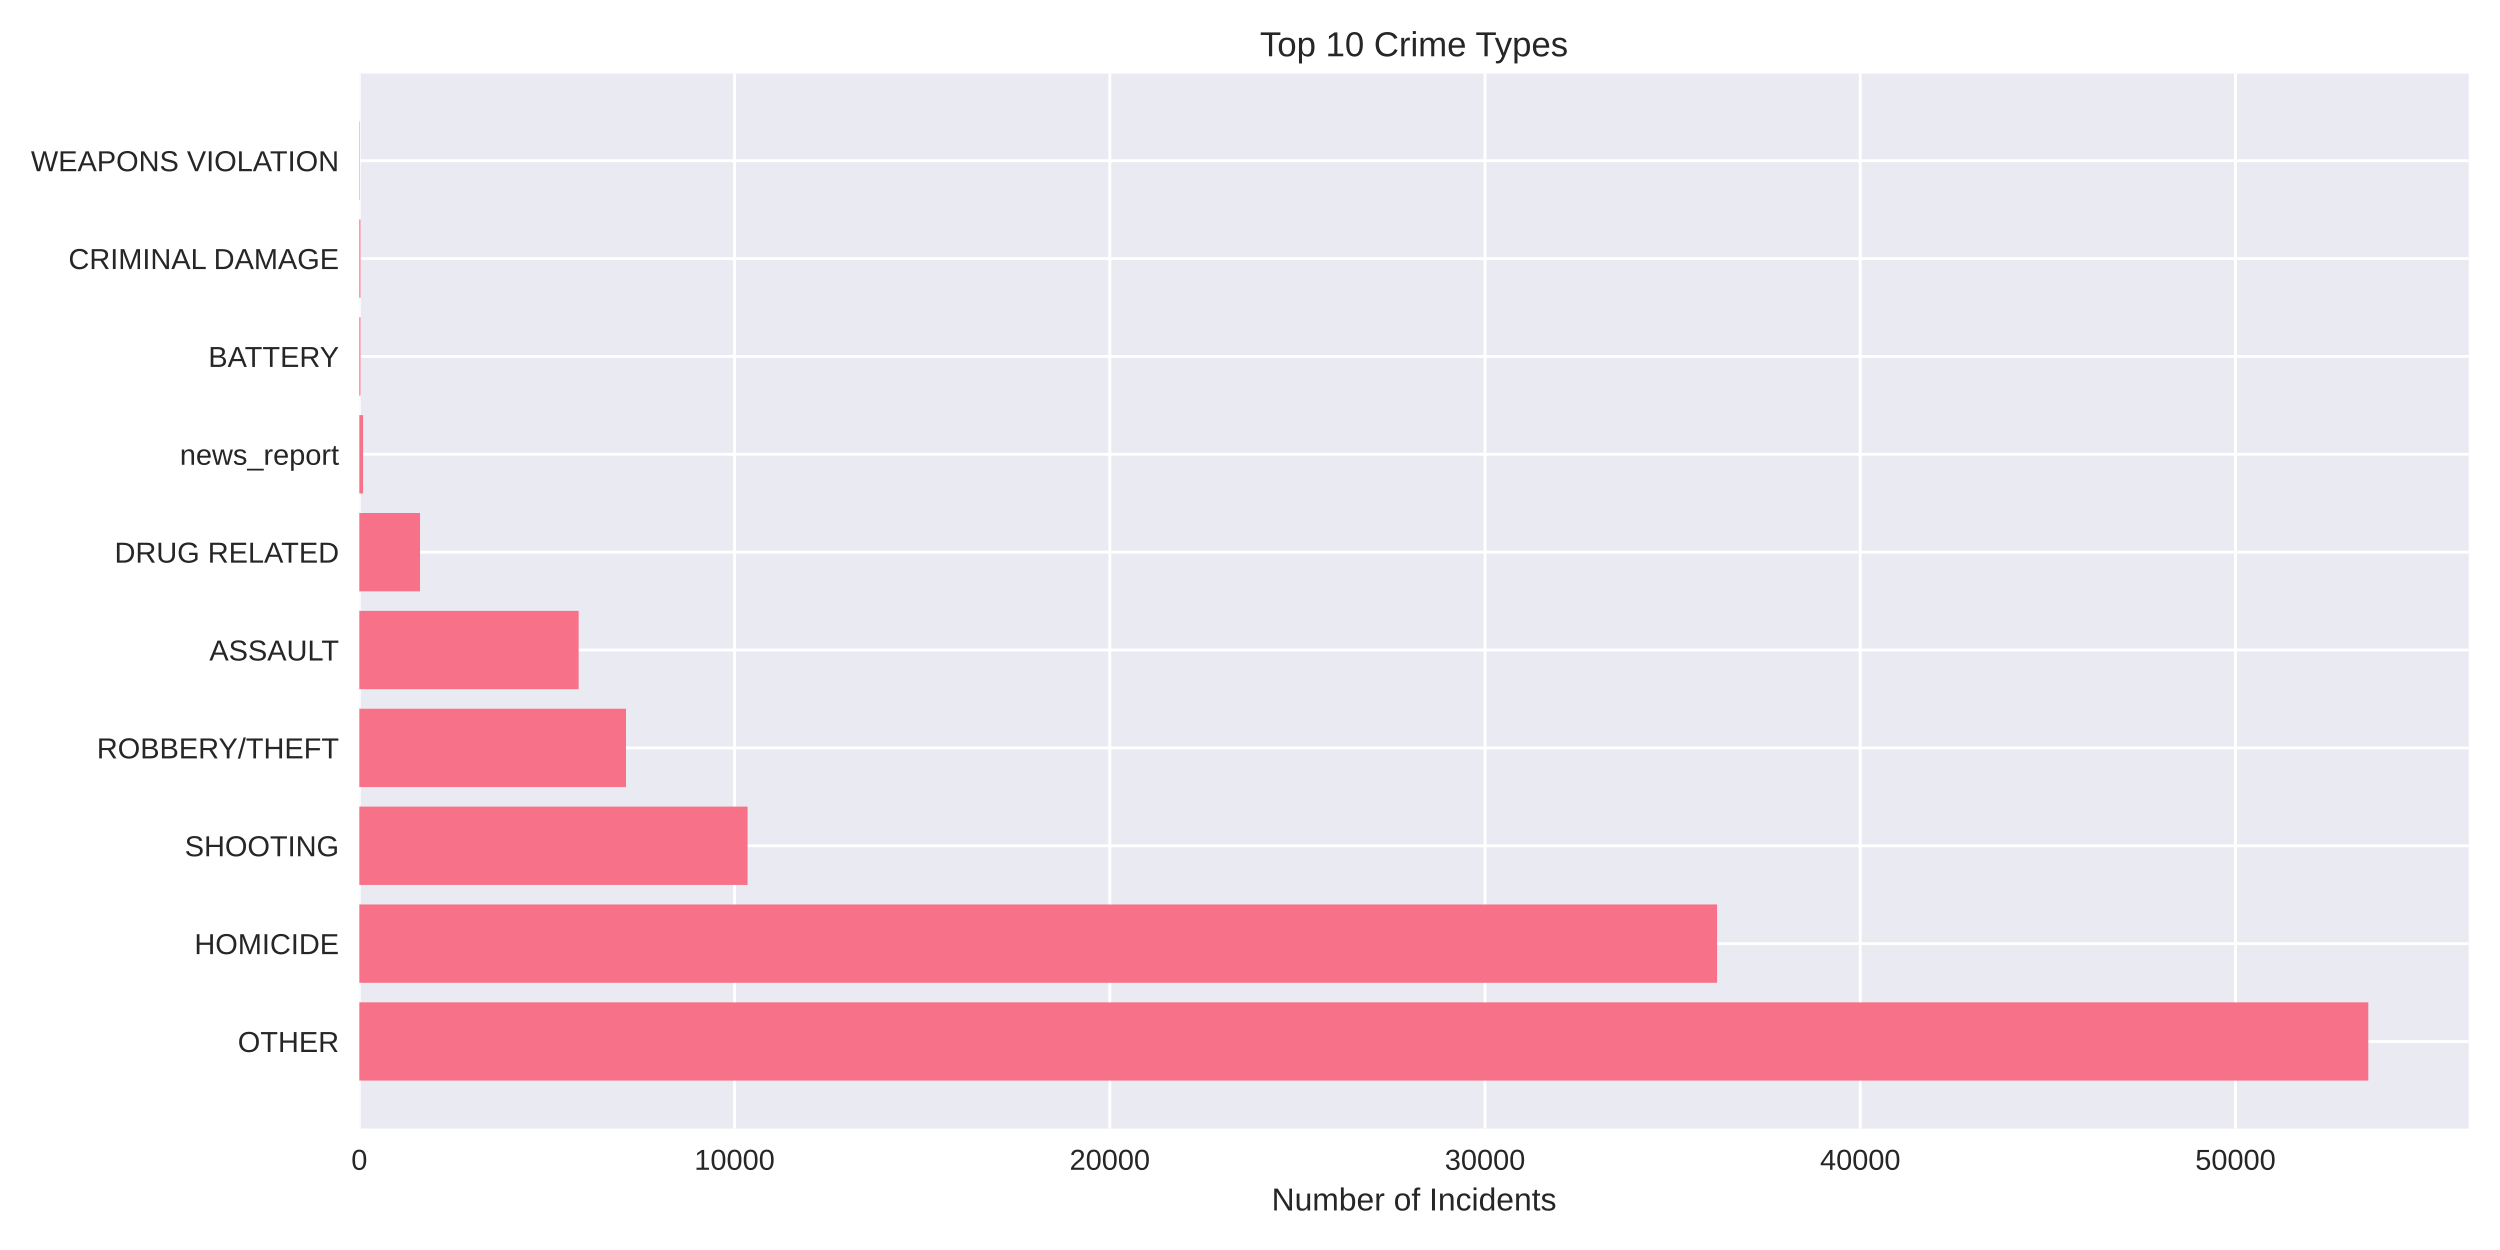
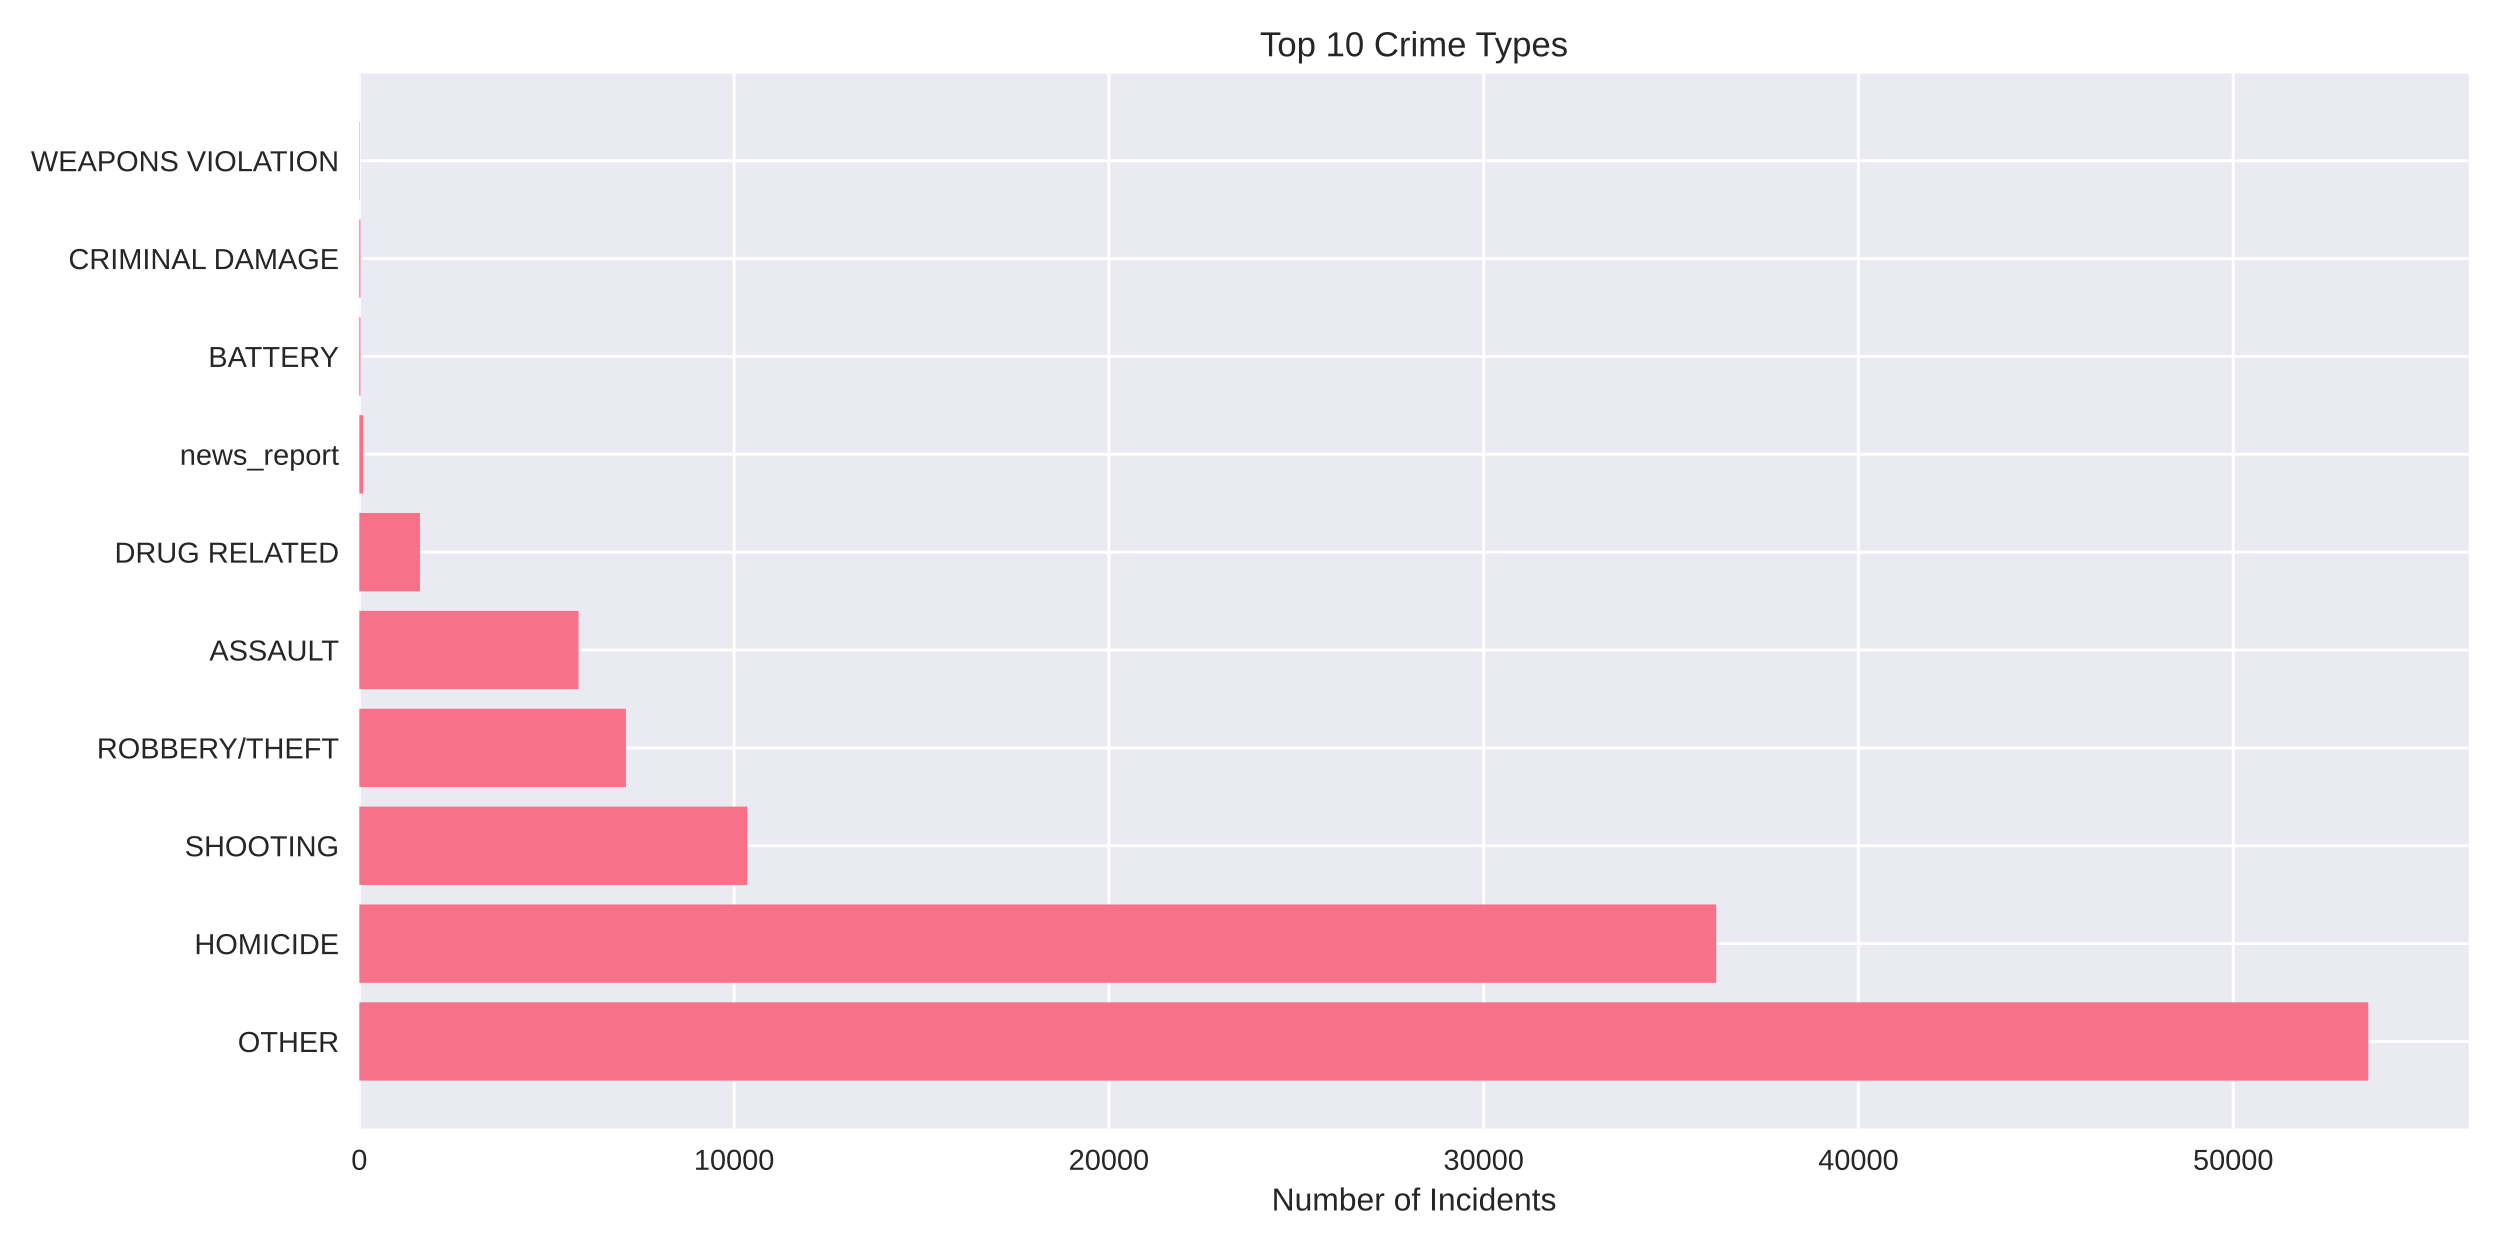
<svg xmlns="http://www.w3.org/2000/svg" width="864pt" height="432pt" viewBox="0 0 864 432" version="1.1">
  <defs>
    <style type="text/css">*{stroke-linejoin: round; stroke-linecap: butt}</style>
  </defs>
  <g id="figure_1">
    <g id="patch_1">
      <path d="M 0 432  L 864 432  L 864 0  L 0 0  z " style="fill: #ffffff" />
    </g>
    <g id="axes_1">
      <g id="patch_2">
        <path d="M 124.18 390.04  L 853.2 390.04  L 853.2 25.44  L 124.18 25.44  z " style="fill: #eaeaf2" />
      </g>
      <g id="matplotlib.axis_1">
        <g id="xtick_1">
          <g id="line2d_1">
-             <path d="M 124.18 390.04  L 124.18 25.44  " clip-path="url(#pdf63aa08d0)" style="fill: none; stroke: #ffffff; stroke-linecap: round" />
+             <path d="M 124.18 390.04  L 124.18 25.44  " clip-path="url(#p396db63550)" style="fill: none; stroke: #ffffff; stroke-linecap: round" />
          </g>
          <g id="line2d_2" />
          <g id="text_1">
            <text style="fill: #262626; font: 10px 'Arial', 'Liberation Sans', 'DejaVu Sans', 'Bitstream Vera Sans', sans-serif; text-anchor: middle" x="124.18" y="404.287" transform="rotate(-0 124.18 404.2869)">0</text>
          </g>
        </g>
        <g id="xtick_2">
          <g id="line2d_3">
-             <path d="M 253.862 390.04  L 253.862 25.44  " clip-path="url(#pdf63aa08d0)" style="fill: none; stroke: #ffffff; stroke-linecap: round" />
+             <path d="M 253.705 390.04  L 253.705 25.44  " clip-path="url(#p396db63550)" style="fill: none; stroke: #ffffff; stroke-linecap: round" />
          </g>
          <g id="line2d_4" />
          <g id="text_2">
-             <text style="fill: #262626; font: 10px 'Arial', 'Liberation Sans', 'DejaVu Sans', 'Bitstream Vera Sans', sans-serif; text-anchor: middle" x="253.862" y="404.287" transform="rotate(-0 253.8621 404.2869)">10000</text>
+             <text style="fill: #262626; font: 10px 'Arial', 'Liberation Sans', 'DejaVu Sans', 'Bitstream Vera Sans', sans-serif; text-anchor: middle" x="253.705" y="404.287" transform="rotate(-0 253.7048 404.2869)">10000</text>
          </g>
        </g>
        <g id="xtick_3">
          <g id="line2d_5">
-             <path d="M 383.544 390.04  L 383.544 25.44  " clip-path="url(#pdf63aa08d0)" style="fill: none; stroke: #ffffff; stroke-linecap: round" />
+             <path d="M 383.23 390.04  L 383.23 25.44  " clip-path="url(#p396db63550)" style="fill: none; stroke: #ffffff; stroke-linecap: round" />
          </g>
          <g id="line2d_6" />
          <g id="text_3">
-             <text style="fill: #262626; font: 10px 'Arial', 'Liberation Sans', 'DejaVu Sans', 'Bitstream Vera Sans', sans-serif; text-anchor: middle" x="383.544" y="404.287" transform="rotate(-0 383.5441 404.2869)">20000</text>
+             <text style="fill: #262626; font: 10px 'Arial', 'Liberation Sans', 'DejaVu Sans', 'Bitstream Vera Sans', sans-serif; text-anchor: middle" x="383.23" y="404.287" transform="rotate(-0 383.2296 404.2869)">20000</text>
          </g>
        </g>
        <g id="xtick_4">
          <g id="line2d_7">
-             <path d="M 513.226 390.04  L 513.226 25.44  " clip-path="url(#pdf63aa08d0)" style="fill: none; stroke: #ffffff; stroke-linecap: round" />
+             <path d="M 512.754 390.04  L 512.754 25.44  " clip-path="url(#p396db63550)" style="fill: none; stroke: #ffffff; stroke-linecap: round" />
          </g>
          <g id="line2d_8" />
          <g id="text_4">
-             <text style="fill: #262626; font: 10px 'Arial', 'Liberation Sans', 'DejaVu Sans', 'Bitstream Vera Sans', sans-serif; text-anchor: middle" x="513.226" y="404.287" transform="rotate(-0 513.2262 404.2869)">30000</text>
+             <text style="fill: #262626; font: 10px 'Arial', 'Liberation Sans', 'DejaVu Sans', 'Bitstream Vera Sans', sans-serif; text-anchor: middle" x="512.754" y="404.287" transform="rotate(-0 512.7544 404.2869)">30000</text>
          </g>
        </g>
        <g id="xtick_5">
          <g id="line2d_9">
-             <path d="M 642.908 390.04  L 642.908 25.44  " clip-path="url(#pdf63aa08d0)" style="fill: none; stroke: #ffffff; stroke-linecap: round" />
+             <path d="M 642.279 390.04  L 642.279 25.44  " clip-path="url(#p396db63550)" style="fill: none; stroke: #ffffff; stroke-linecap: round" />
          </g>
          <g id="line2d_10" />
          <g id="text_5">
-             <text style="fill: #262626; font: 10px 'Arial', 'Liberation Sans', 'DejaVu Sans', 'Bitstream Vera Sans', sans-serif; text-anchor: middle" x="642.908" y="404.287" transform="rotate(-0 642.9082 404.2869)">40000</text>
+             <text style="fill: #262626; font: 10px 'Arial', 'Liberation Sans', 'DejaVu Sans', 'Bitstream Vera Sans', sans-serif; text-anchor: middle" x="642.279" y="404.287" transform="rotate(-0 642.2792 404.2869)">40000</text>
          </g>
        </g>
        <g id="xtick_6">
          <g id="line2d_11">
-             <path d="M 772.59 390.04  L 772.59 25.44  " clip-path="url(#pdf63aa08d0)" style="fill: none; stroke: #ffffff; stroke-linecap: round" />
+             <path d="M 771.804 390.04  L 771.804 25.44  " clip-path="url(#p396db63550)" style="fill: none; stroke: #ffffff; stroke-linecap: round" />
          </g>
          <g id="line2d_12" />
          <g id="text_6">
-             <text style="fill: #262626; font: 10px 'Arial', 'Liberation Sans', 'DejaVu Sans', 'Bitstream Vera Sans', sans-serif; text-anchor: middle" x="772.59" y="404.287" transform="rotate(-0 772.5903 404.2869)">50000</text>
+             <text style="fill: #262626; font: 10px 'Arial', 'Liberation Sans', 'DejaVu Sans', 'Bitstream Vera Sans', sans-serif; text-anchor: middle" x="771.804" y="404.287" transform="rotate(-0 771.804 404.2869)">50000</text>
          </g>
        </g>
        <g id="text_7">
          <text style="fill: #262626; font: 11px 'Arial', 'Liberation Sans', 'DejaVu Sans', 'Bitstream Vera Sans', sans-serif; text-anchor: middle" x="488.69" y="418.333" transform="rotate(-0 488.69 418.3334)">Number of Incidents</text>
        </g>
      </g>
      <g id="matplotlib.axis_2">
        <g id="ytick_1">
          <g id="line2d_13">
-             <path d="M 124.18 359.939  L 853.2 359.939  " clip-path="url(#pdf63aa08d0)" style="fill: none; stroke: #ffffff; stroke-linecap: round" />
+             <path d="M 124.18 359.939  L 853.2 359.939  " clip-path="url(#p396db63550)" style="fill: none; stroke: #ffffff; stroke-linecap: round" />
          </g>
          <g id="line2d_14" />
          <g id="text_8">
            <text style="fill: #262626; font: 10px 'Arial', 'Liberation Sans', 'DejaVu Sans', 'Bitstream Vera Sans', sans-serif; text-anchor: end" x="117.18" y="363.562" transform="rotate(-0 117.18 363.562)">OTHER</text>
          </g>
        </g>
        <g id="ytick_2">
          <g id="line2d_15">
-             <path d="M 124.18 326.117  L 853.2 326.117  " clip-path="url(#pdf63aa08d0)" style="fill: none; stroke: #ffffff; stroke-linecap: round" />
+             <path d="M 124.18 326.117  L 853.2 326.117  " clip-path="url(#p396db63550)" style="fill: none; stroke: #ffffff; stroke-linecap: round" />
          </g>
          <g id="line2d_16" />
          <g id="text_9">
            <text style="fill: #262626; font: 10px 'Arial', 'Liberation Sans', 'DejaVu Sans', 'Bitstream Vera Sans', sans-serif; text-anchor: end" x="117.18" y="329.74" transform="rotate(-0 117.18 329.7401)">HOMICIDE</text>
          </g>
        </g>
        <g id="ytick_3">
          <g id="line2d_17">
-             <path d="M 124.18 292.295  L 853.2 292.295  " clip-path="url(#pdf63aa08d0)" style="fill: none; stroke: #ffffff; stroke-linecap: round" />
+             <path d="M 124.18 292.295  L 853.2 292.295  " clip-path="url(#p396db63550)" style="fill: none; stroke: #ffffff; stroke-linecap: round" />
          </g>
          <g id="line2d_18" />
          <g id="text_10">
            <text style="fill: #262626; font: 10px 'Arial', 'Liberation Sans', 'DejaVu Sans', 'Bitstream Vera Sans', sans-serif; text-anchor: end" x="117.18" y="295.918" transform="rotate(-0 117.18 295.9182)">SHOOTING</text>
          </g>
        </g>
        <g id="ytick_4">
          <g id="line2d_19">
-             <path d="M 124.18 258.473  L 853.2 258.473  " clip-path="url(#pdf63aa08d0)" style="fill: none; stroke: #ffffff; stroke-linecap: round" />
+             <path d="M 124.18 258.473  L 853.2 258.473  " clip-path="url(#p396db63550)" style="fill: none; stroke: #ffffff; stroke-linecap: round" />
          </g>
          <g id="line2d_20" />
          <g id="text_11">
            <text style="fill: #262626; font: 10px 'Arial', 'Liberation Sans', 'DejaVu Sans', 'Bitstream Vera Sans', sans-serif; text-anchor: end" x="117.18" y="262.096" transform="rotate(-0 117.18 262.0963)">ROBBERY/THEFT</text>
          </g>
        </g>
        <g id="ytick_5">
          <g id="line2d_21">
-             <path d="M 124.18 224.651  L 853.2 224.651  " clip-path="url(#pdf63aa08d0)" style="fill: none; stroke: #ffffff; stroke-linecap: round" />
+             <path d="M 124.18 224.651  L 853.2 224.651  " clip-path="url(#p396db63550)" style="fill: none; stroke: #ffffff; stroke-linecap: round" />
          </g>
          <g id="line2d_22" />
          <g id="text_12">
            <text style="fill: #262626; font: 10px 'Arial', 'Liberation Sans', 'DejaVu Sans', 'Bitstream Vera Sans', sans-serif; text-anchor: end" x="117.18" y="228.274" transform="rotate(-0 117.18 228.2744)">ASSAULT</text>
          </g>
        </g>
        <g id="ytick_6">
          <g id="line2d_23">
-             <path d="M 124.18 190.829  L 853.2 190.829  " clip-path="url(#pdf63aa08d0)" style="fill: none; stroke: #ffffff; stroke-linecap: round" />
+             <path d="M 124.18 190.829  L 853.2 190.829  " clip-path="url(#p396db63550)" style="fill: none; stroke: #ffffff; stroke-linecap: round" />
          </g>
          <g id="line2d_24" />
          <g id="text_13">
            <text style="fill: #262626; font: 10px 'Arial', 'Liberation Sans', 'DejaVu Sans', 'Bitstream Vera Sans', sans-serif; text-anchor: end" x="117.18" y="194.452" transform="rotate(-0 117.18 194.4525)">DRUG RELATED</text>
          </g>
        </g>
        <g id="ytick_7">
          <g id="line2d_25">
-             <path d="M 124.18 157.007  L 853.2 157.007  " clip-path="url(#pdf63aa08d0)" style="fill: none; stroke: #ffffff; stroke-linecap: round" />
+             <path d="M 124.18 157.007  L 853.2 157.007  " clip-path="url(#p396db63550)" style="fill: none; stroke: #ffffff; stroke-linecap: round" />
          </g>
          <g id="line2d_26" />
          <g id="text_14">
            <text style="fill: #262626; font: 10px 'Arial', 'Liberation Sans', 'DejaVu Sans', 'Bitstream Vera Sans', sans-serif; text-anchor: end" x="117.18" y="160.631" transform="rotate(-0 117.18 160.6306)">news_report</text>
          </g>
        </g>
        <g id="ytick_8">
          <g id="line2d_27">
-             <path d="M 124.18 123.185  L 853.2 123.185  " clip-path="url(#pdf63aa08d0)" style="fill: none; stroke: #ffffff; stroke-linecap: round" />
+             <path d="M 124.18 123.185  L 853.2 123.185  " clip-path="url(#p396db63550)" style="fill: none; stroke: #ffffff; stroke-linecap: round" />
          </g>
          <g id="line2d_28" />
          <g id="text_15">
            <text style="fill: #262626; font: 10px 'Arial', 'Liberation Sans', 'DejaVu Sans', 'Bitstream Vera Sans', sans-serif; text-anchor: end" x="117.18" y="126.809" transform="rotate(-0 117.18 126.8087)">BATTERY</text>
          </g>
        </g>
        <g id="ytick_9">
          <g id="line2d_29">
-             <path d="M 124.18 89.363  L 853.2 89.363  " clip-path="url(#pdf63aa08d0)" style="fill: none; stroke: #ffffff; stroke-linecap: round" />
+             <path d="M 124.18 89.363  L 853.2 89.363  " clip-path="url(#p396db63550)" style="fill: none; stroke: #ffffff; stroke-linecap: round" />
          </g>
          <g id="line2d_30" />
          <g id="text_16">
            <text style="fill: #262626; font: 10px 'Arial', 'Liberation Sans', 'DejaVu Sans', 'Bitstream Vera Sans', sans-serif; text-anchor: end" x="117.18" y="92.987" transform="rotate(-0 117.18 92.98681)">CRIMINAL DAMAGE</text>
          </g>
        </g>
        <g id="ytick_10">
          <g id="line2d_31">
-             <path d="M 124.18 55.541  L 853.2 55.541  " clip-path="url(#pdf63aa08d0)" style="fill: none; stroke: #ffffff; stroke-linecap: round" />
+             <path d="M 124.18 55.541  L 853.2 55.541  " clip-path="url(#p396db63550)" style="fill: none; stroke: #ffffff; stroke-linecap: round" />
          </g>
          <g id="line2d_32" />
          <g id="text_17">
            <text style="fill: #262626; font: 10px 'Arial', 'Liberation Sans', 'DejaVu Sans', 'Bitstream Vera Sans', sans-serif; text-anchor: end" x="117.18" y="59.165" transform="rotate(-0 117.18 59.16492)">WEAPONS VIOLATION</text>
          </g>
        </g>
      </g>
      <g id="patch_3">
-         <path d="M 124.18 373.467  L 818.485 373.467  L 818.485 346.41  L 124.18 346.41  z " clip-path="url(#pdf63aa08d0)" style="fill: #f77189" />
+         <path d="M 124.18 373.467  L 818.485 373.467  L 818.485 346.41  L 124.18 346.41  z " clip-path="url(#p396db63550)" style="fill: #f77189" />
      </g>
      <g id="patch_4">
-         <path d="M 124.18 339.645  L 593.422 339.645  L 593.422 312.588  L 124.18 312.588  z " clip-path="url(#pdf63aa08d0)" style="fill: #f77189" />
+         <path d="M 124.18 339.645  L 593.112 339.645  L 593.112 312.588  L 124.18 312.588  z " clip-path="url(#p396db63550)" style="fill: #f77189" />
      </g>
      <g id="patch_5">
-         <path d="M 124.18 305.823  L 258.362 305.823  L 258.362 278.766  L 124.18 278.766  z " clip-path="url(#pdf63aa08d0)" style="fill: #f77189" />
+         <path d="M 124.18 305.823  L 258.225 305.823  L 258.225 278.766  L 124.18 278.766  z " clip-path="url(#p396db63550)" style="fill: #f77189" />
      </g>
      <g id="patch_6">
-         <path d="M 124.18 272.002  L 216.345 272.002  L 216.345 244.944  L 124.18 244.944  z " clip-path="url(#pdf63aa08d0)" style="fill: #f77189" />
+         <path d="M 124.18 272.002  L 216.324 272.002  L 216.324 244.944  L 124.18 244.944  z " clip-path="url(#p396db63550)" style="fill: #f77189" />
      </g>
      <g id="patch_7">
-         <path d="M 124.18 238.18  L 199.979 238.18  L 199.979 211.122  L 124.18 211.122  z " clip-path="url(#pdf63aa08d0)" style="fill: #f77189" />
+         <path d="M 124.18 238.18  L 199.939 238.18  L 199.939 211.122  L 124.18 211.122  z " clip-path="url(#p396db63550)" style="fill: #f77189" />
      </g>
      <g id="patch_8">
-         <path d="M 124.18 204.358  L 145.163 204.358  L 145.163 177.3  L 124.18 177.3  z " clip-path="url(#pdf63aa08d0)" style="fill: #f77189" />
+         <path d="M 124.18 204.358  L 145.137 204.358  L 145.137 177.3  L 124.18 177.3  z " clip-path="url(#p396db63550)" style="fill: #f77189" />
      </g>
      <g id="patch_9">
-         <path d="M 124.18 170.536  L 125.477 170.536  L 125.477 143.478  L 124.18 143.478  z " clip-path="url(#pdf63aa08d0)" style="fill: #f77189" />
+         <path d="M 124.18 170.536  L 125.475 170.536  L 125.475 143.478  L 124.18 143.478  z " clip-path="url(#p396db63550)" style="fill: #f77189" />
      </g>
      <g id="patch_10">
-         <path d="M 124.18 136.714  L 124.582 136.714  L 124.582 109.657  L 124.18 109.657  z " clip-path="url(#pdf63aa08d0)" style="fill: #f77189" />
+         <path d="M 124.18 136.714  L 124.582 136.714  L 124.582 109.657  L 124.18 109.657  z " clip-path="url(#p396db63550)" style="fill: #f77189" />
      </g>
      <g id="patch_11">
-         <path d="M 124.18 102.892  L 124.582 102.892  L 124.582 75.835  L 124.18 75.835  z " clip-path="url(#pdf63aa08d0)" style="fill: #f77189" />
+         <path d="M 124.18 102.892  L 124.582 102.892  L 124.582 75.835  L 124.18 75.835  z " clip-path="url(#p396db63550)" style="fill: #f77189" />
      </g>
      <g id="patch_12">
-         <path d="M 124.18 69.07  L 124.323 69.07  L 124.323 42.013  L 124.18 42.013  z " clip-path="url(#pdf63aa08d0)" style="fill: #f77189" />
+         <path d="M 124.18 69.07  L 124.322 69.07  L 124.322 42.013  L 124.18 42.013  z " clip-path="url(#p396db63550)" style="fill: #f77189" />
      </g>
      <g id="patch_13">
        <path d="M 124.18 390.04  L 124.18 25.44  " style="fill: none" />
      </g>
      <g id="patch_14">
        <path d="M 853.2 390.04  L 853.2 25.44  " style="fill: none" />
      </g>
      <g id="patch_15">
        <path d="M 124.18 390.04  L 853.2 390.04  " style="fill: none" />
      </g>
      <g id="patch_16">
        <path d="M 124.18 25.44  L 853.2 25.44  " style="fill: none" />
      </g>
      <g id="text_18">
        <text style="fill: #262626; font: 12px 'Arial', 'Liberation Sans', 'DejaVu Sans', 'Bitstream Vera Sans', sans-serif; text-anchor: middle" x="488.69" y="19.44" transform="rotate(-0 488.69 19.44)">Top 10 Crime Types</text>
      </g>
    </g>
  </g>
  <defs>
-     <clipPath id="pdf63aa08d0">
+     <clipPath id="p396db63550">
      <rect x="124.18" y="25.44" width="729.02" height="364.6" />
    </clipPath>
  </defs>
</svg>
